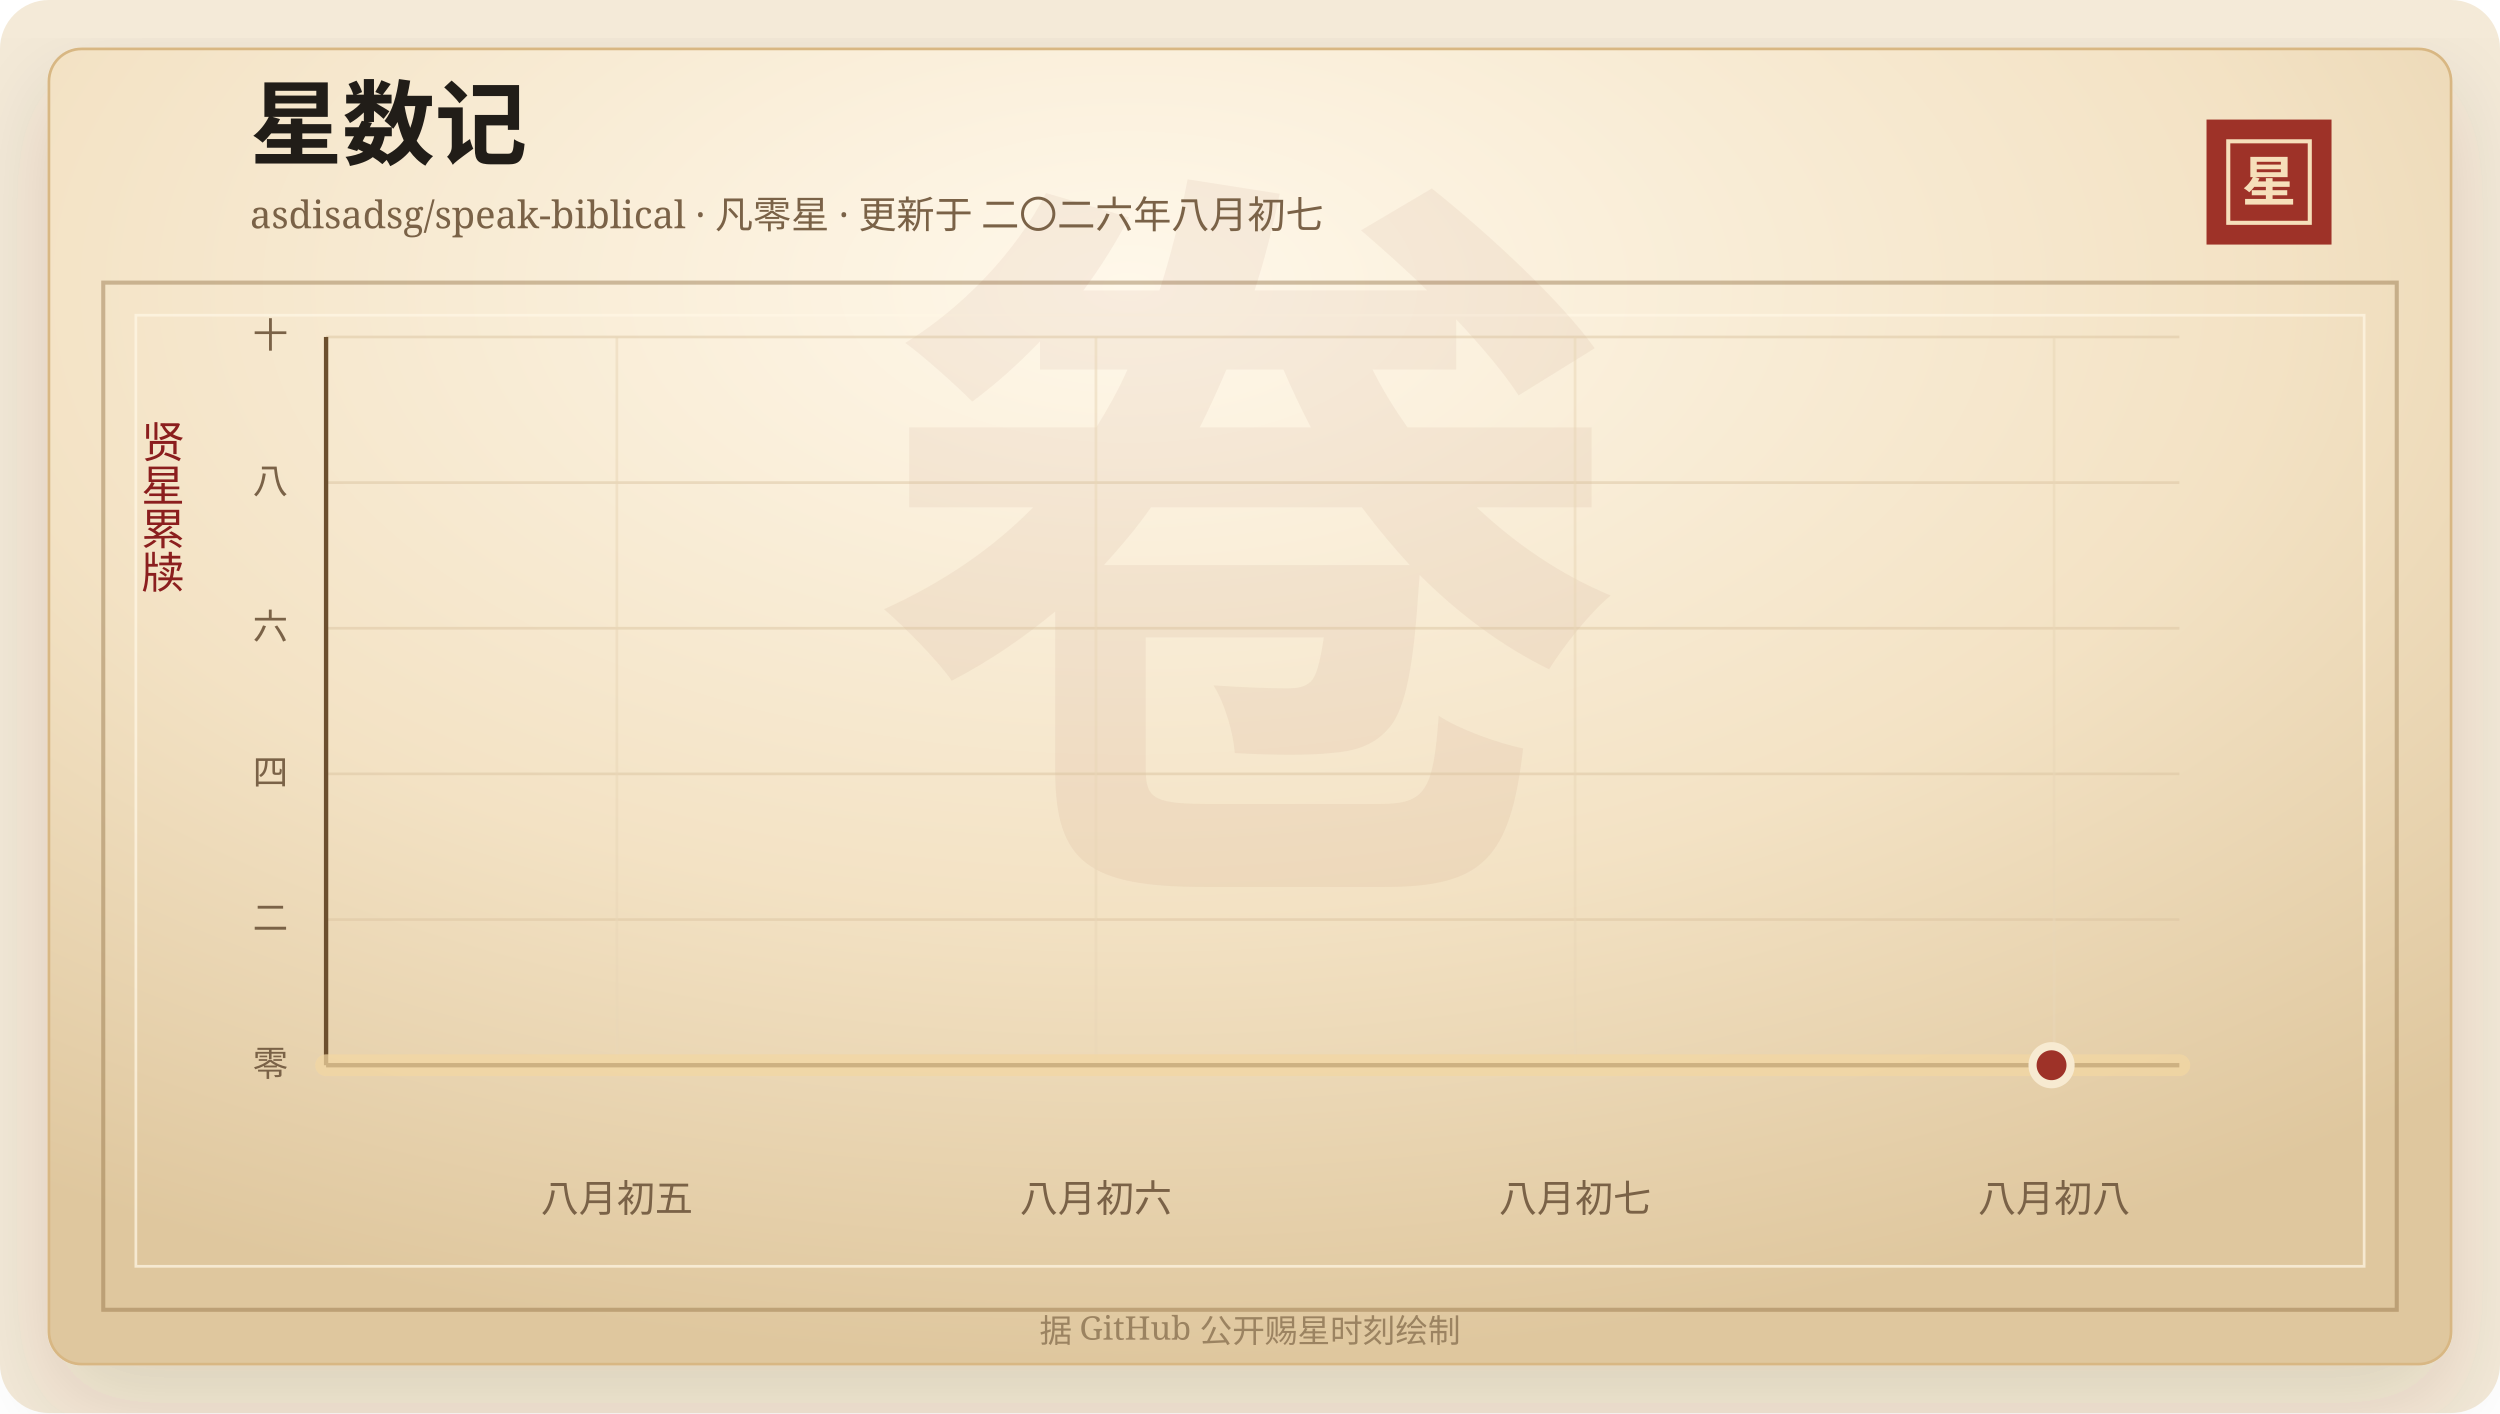
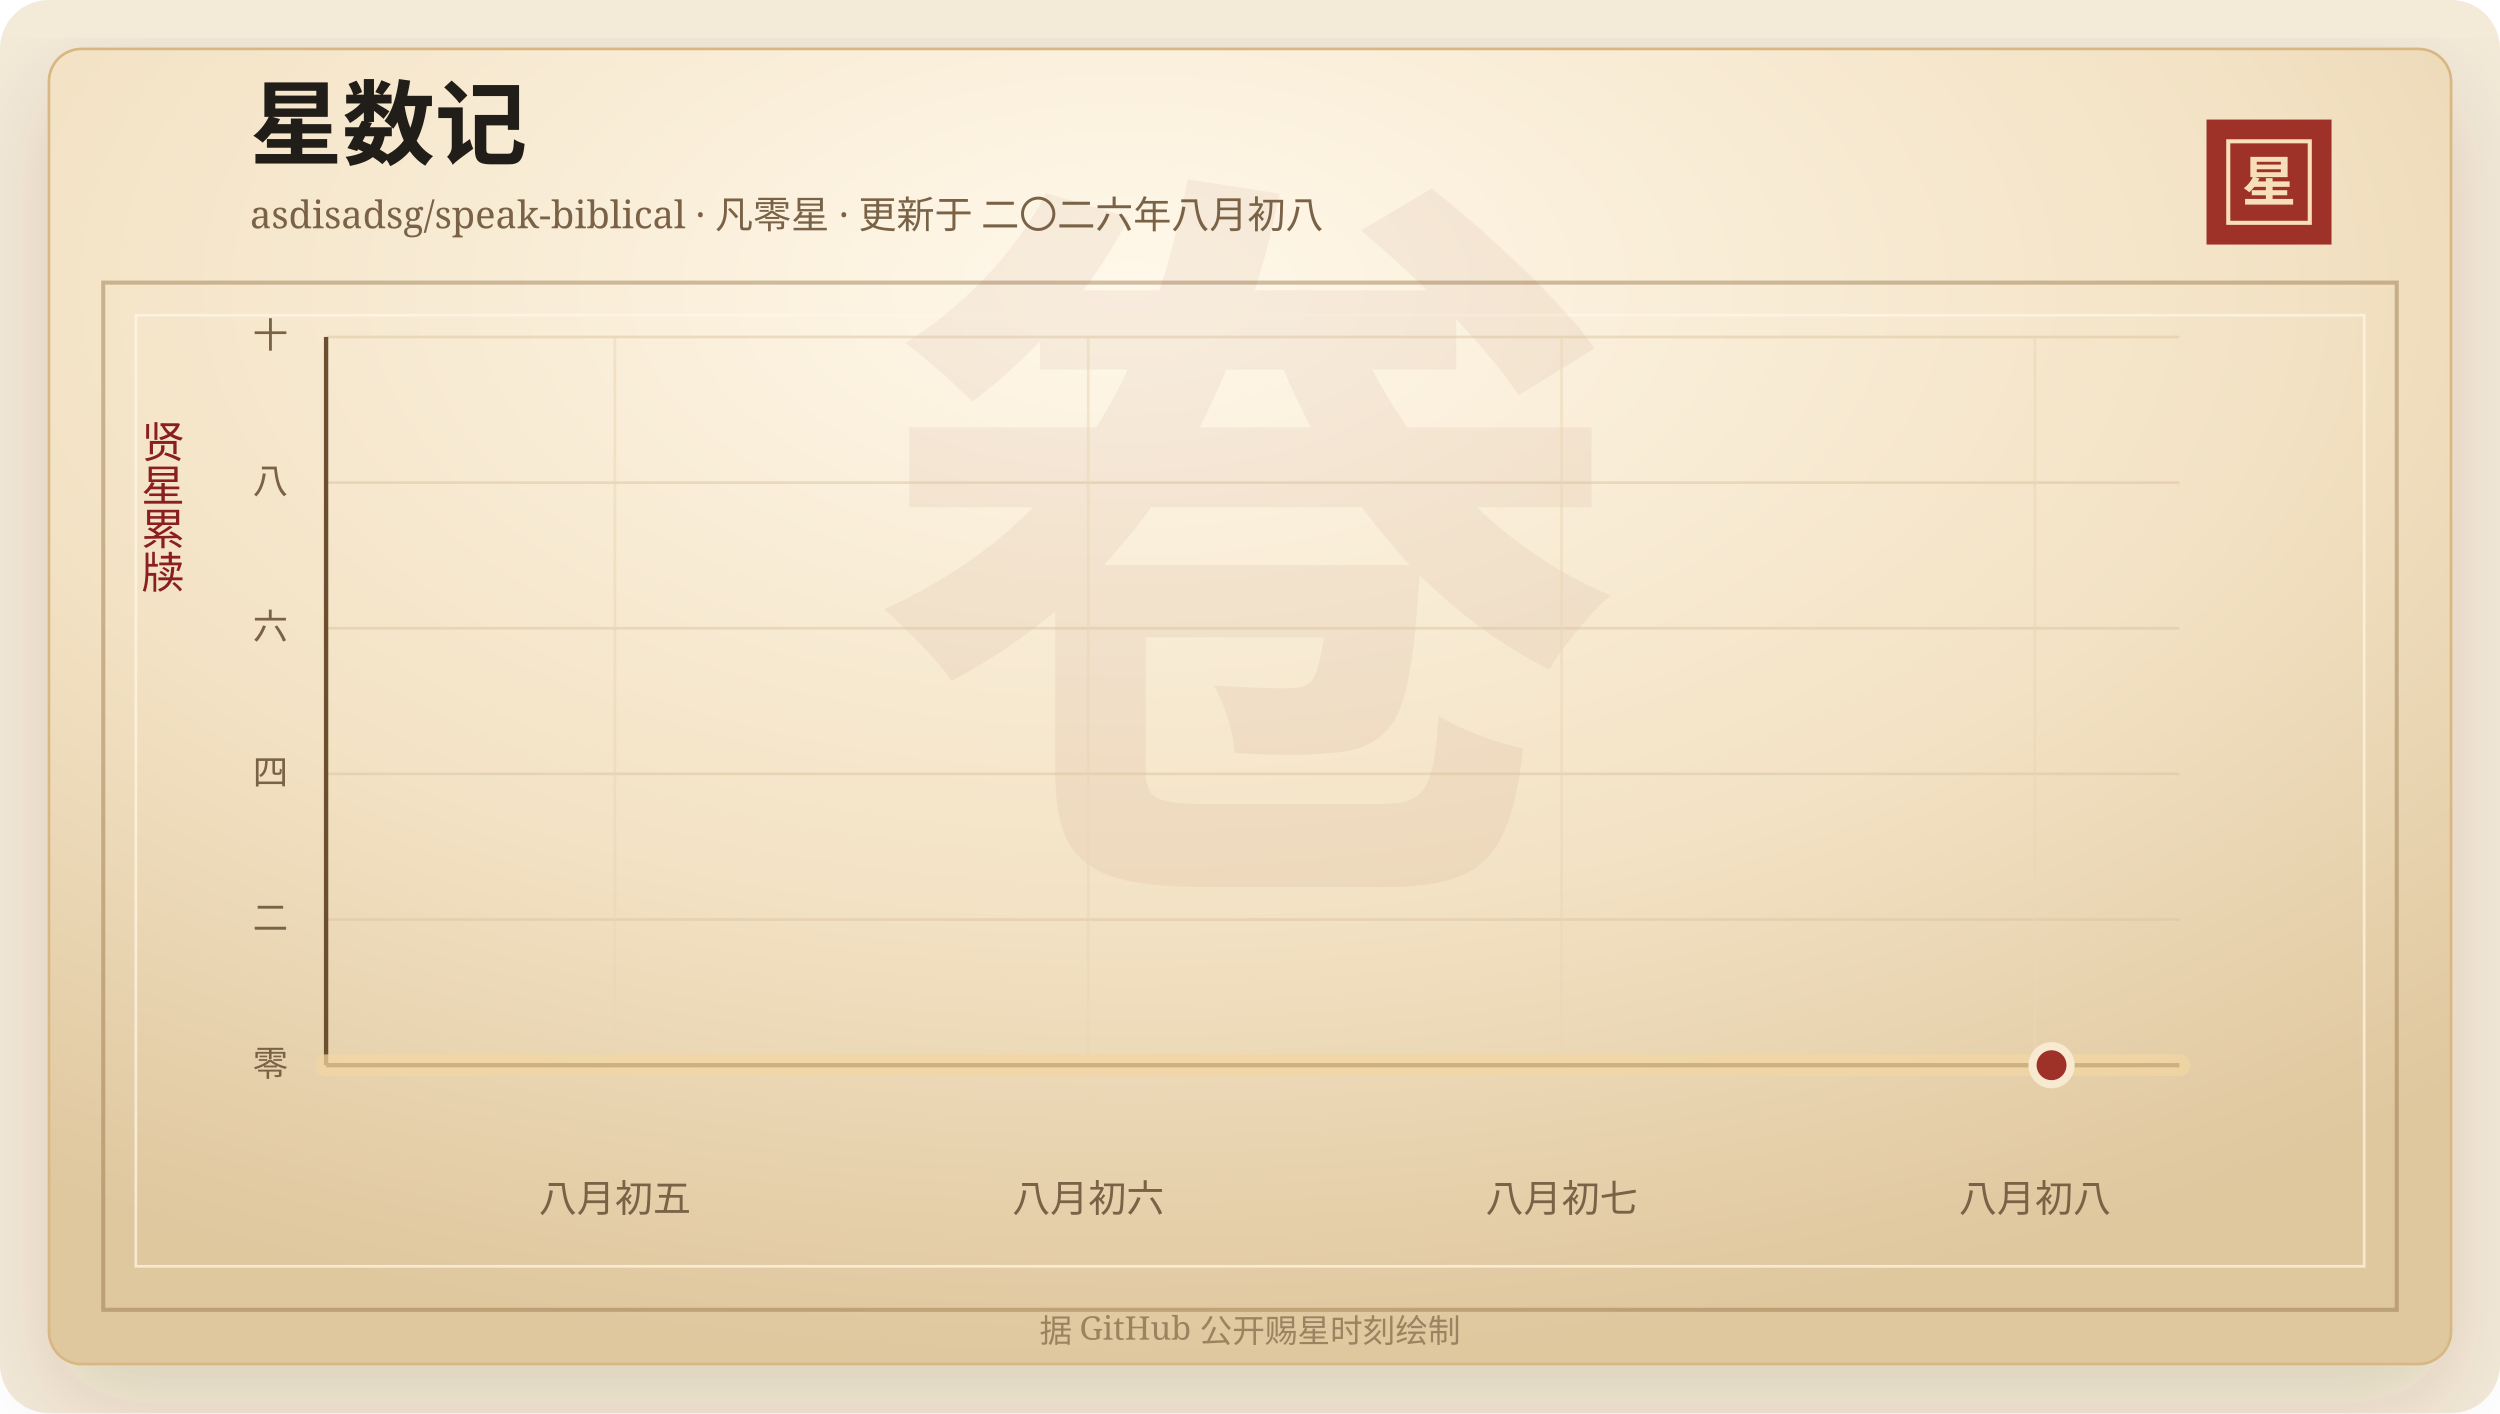
<svg xmlns="http://www.w3.org/2000/svg" width="920" height="520" viewBox="0 0 920 520" role="img" aria-labelledby="title desc">
  <defs>
    <linearGradient id="line" x1="0" x2="1" y1="0" y2="0">
      <stop offset="0%" stop-color="#7d2017" />
      <stop offset="58%" stop-color="#b33426" />
      <stop offset="100%" stop-color="#d65a32" />
    </linearGradient>
    <linearGradient id="area" x1="0" x2="0" y1="0" y2="1">
      <stop offset="0%" stop-color="#b33426" stop-opacity="0.2" />
      <stop offset="100%" stop-color="#b33426" stop-opacity="0" />
    </linearGradient>
    <radialGradient id="paper" cx="45%" cy="18%" r="82%">
      <stop offset="0%" stop-color="#fff8ea" />
      <stop offset="58%" stop-color="#f3e2c4" />
      <stop offset="100%" stop-color="#dfc79e" />
    </radialGradient>
    <filter id="shadow" x="-20%" y="-20%" width="140%" height="140%">
      <feDropShadow dx="0" dy="14" stdDeviation="18" flood-color="#3b2a20" flood-opacity="0.14" />
    </filter>
  </defs>
  <rect width="920" height="520" rx="18" fill="#f4ead8" />
  <rect x="18" y="18" width="884" height="484" rx="12" fill="url(#paper)" stroke="#d8b783" filter="url(#shadow)" />
  <rect x="38" y="104" width="844" height="378" fill="none" stroke="#8c6b3f" stroke-opacity="0.42" stroke-width="1.5" />
  <rect x="50" y="116" width="820" height="350" fill="none" stroke="#fff7e5" stroke-opacity="0.72" />
  <text x="460" y="304" text-anchor="middle" fill="#8c342a" fill-opacity="0.06" font-family="Songti SC, STSong, SimSun, serif" font-size="280" font-weight="700">卷</text>
  <text x="92" y="58" fill="#211d18" font-family="Songti SC, STSong, SimSun, serif" font-size="34" font-weight="700">星数记</text>
-   <text x="92" y="84" fill="#7a6247" font-family="Songti SC, STSong, SimSun, serif" font-size="14.0">asdisadsg/speak-biblical · 凡零星 · 更新于 二〇二六年八月初七</text>
+   <text x="92" y="84" fill="#7a6247" font-family="Songti SC, STSong, SimSun, serif" font-size="14.0">asdisadsg/speak-biblical · 凡零星 · 更新于 二〇二六年八月初八</text>
  <rect x="812" y="44" width="46" height="46" fill="#9e3228" />
  <rect x="820" y="52" width="30" height="30" fill="none" stroke="#f6dfba" stroke-width="1.5" />
  <text x="835" y="74" text-anchor="middle" fill="#f6dfba" font-family="Songti SC, STSong, SimSun, serif" font-size="20" font-weight="700">星</text>
  <text x="60" y="166" text-anchor="middle" fill="#8b1e1e" font-family="Songti SC, STSong, SimSun, serif" font-size="16" writing-mode="vertical-rl">贤星累牍</text>
  <line x1="120" y1="392.00" x2="802" y2="392.00" stroke="#d9c29e" stroke-opacity="0.48" />
  <text x="106" y="396.00" text-anchor="end" fill="#7a6247" font-family="Songti SC, STSong, SimSun, serif" font-size="13">零</text>
  <line x1="120" y1="338.40" x2="802" y2="338.40" stroke="#d9c29e" stroke-opacity="0.48" />
  <text x="106" y="342.40" text-anchor="end" fill="#7a6247" font-family="Songti SC, STSong, SimSun, serif" font-size="13">二</text>
  <line x1="120" y1="284.80" x2="802" y2="284.80" stroke="#d9c29e" stroke-opacity="0.48" />
  <text x="106" y="288.80" text-anchor="end" fill="#7a6247" font-family="Songti SC, STSong, SimSun, serif" font-size="13">四</text>
  <line x1="120" y1="231.20" x2="802" y2="231.20" stroke="#d9c29e" stroke-opacity="0.48" />
  <text x="106" y="235.20" text-anchor="end" fill="#7a6247" font-family="Songti SC, STSong, SimSun, serif" font-size="13">六</text>
  <line x1="120" y1="177.60" x2="802" y2="177.60" stroke="#d9c29e" stroke-opacity="0.48" />
  <text x="106" y="181.60" text-anchor="end" fill="#7a6247" font-family="Songti SC, STSong, SimSun, serif" font-size="13">八</text>
  <line x1="120" y1="124.00" x2="802" y2="124.00" stroke="#d9c29e" stroke-opacity="0.48" />
  <text x="106" y="128.00" text-anchor="end" fill="#7a6247" font-family="Songti SC, STSong, SimSun, serif" font-size="13">十</text>
-   <line x1="227.00" y1="124" x2="227.00" y2="392" stroke="#ead6b7" stroke-opacity="0.54" />
-   <text x="227.00" y="446" text-anchor="middle" fill="#7a6247" font-family="Songti SC, STSong, SimSun, serif" font-size="14">八月初五</text>
-   <line x1="403.30" y1="124" x2="403.30" y2="392" stroke="#ead6b7" stroke-opacity="0.54" />
-   <text x="403.30" y="446" text-anchor="middle" fill="#7a6247" font-family="Songti SC, STSong, SimSun, serif" font-size="14">八月初六</text>
-   <line x1="579.61" y1="124" x2="579.61" y2="392" stroke="#ead6b7" stroke-opacity="0.54" />
-   <text x="579.61" y="446" text-anchor="middle" fill="#7a6247" font-family="Songti SC, STSong, SimSun, serif" font-size="14">八月初七</text>
-   <line x1="755.91" y1="124" x2="755.91" y2="392" stroke="#ead6b7" stroke-opacity="0.54" />
-   <text x="755.91" y="446" text-anchor="middle" fill="#7a6247" font-family="Songti SC, STSong, SimSun, serif" font-size="14">八月初八</text>
+   <line x1="226.28" y1="124" x2="226.28" y2="392" stroke="#ead6b7" stroke-opacity="0.54" />
+   <text x="226.28" y="446" text-anchor="middle" fill="#7a6247" font-family="Songti SC, STSong, SimSun, serif" font-size="14">八月初五</text>
+   <line x1="400.48" y1="124" x2="400.48" y2="392" stroke="#ead6b7" stroke-opacity="0.54" />
+   <text x="400.48" y="446" text-anchor="middle" fill="#7a6247" font-family="Songti SC, STSong, SimSun, serif" font-size="14">八月初六</text>
+   <line x1="574.67" y1="124" x2="574.67" y2="392" stroke="#ead6b7" stroke-opacity="0.54" />
+   <text x="574.67" y="446" text-anchor="middle" fill="#7a6247" font-family="Songti SC, STSong, SimSun, serif" font-size="14">八月初七</text>
+   <line x1="748.87" y1="124" x2="748.87" y2="392" stroke="#ead6b7" stroke-opacity="0.54" />
+   <text x="748.87" y="446" text-anchor="middle" fill="#7a6247" font-family="Songti SC, STSong, SimSun, serif" font-size="14">八月初八</text>
  <line x1="120" y1="392" x2="802" y2="392" stroke="#6c4f2e" stroke-width="1.6" />
  <line x1="120" y1="124" x2="120" y2="392" stroke="#6c4f2e" stroke-width="1.6" />
  <polygon points="120.00,392.00 120.00,392.00 802.00,392.00 802.00,392.00" fill="url(#area)" />
  <polyline points="120.00,392.00 802.00,392.00" fill="none" stroke="#f3d7a2" stroke-width="8" stroke-linecap="round" stroke-linejoin="round" opacity="0.72" />
  <polyline points="120.00,392.00 802.00,392.00" fill="none" stroke="url(#line)" stroke-width="4.2" stroke-linecap="round" stroke-linejoin="round" />
  <circle cx="754.97" cy="392.00" r="7" fill="#9e3228" stroke="#f7ead1" stroke-width="3" />
  <text x="460" y="494" text-anchor="middle" fill="#9b8361" font-family="Songti SC, STSong, SimSun, serif" font-size="12">据 GitHub 公开赐星时刻绘制</text>
</svg>
